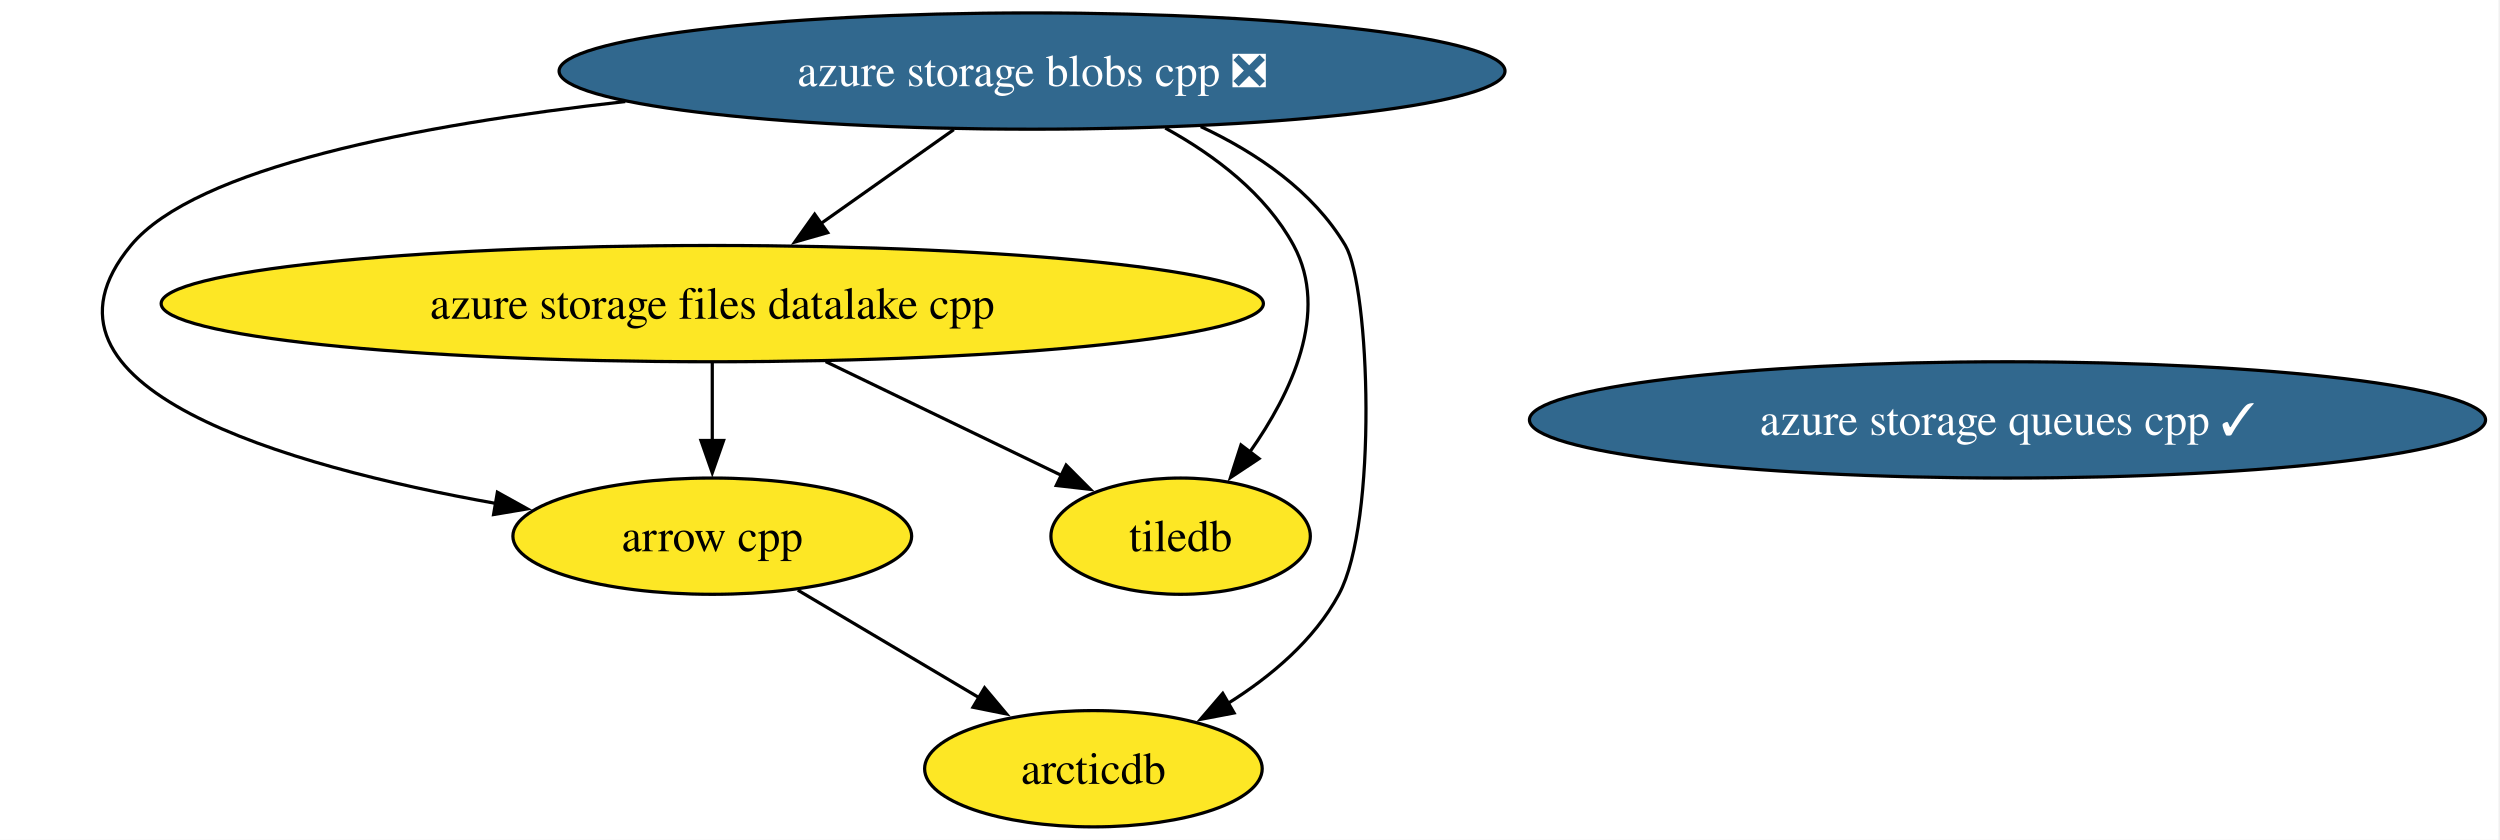
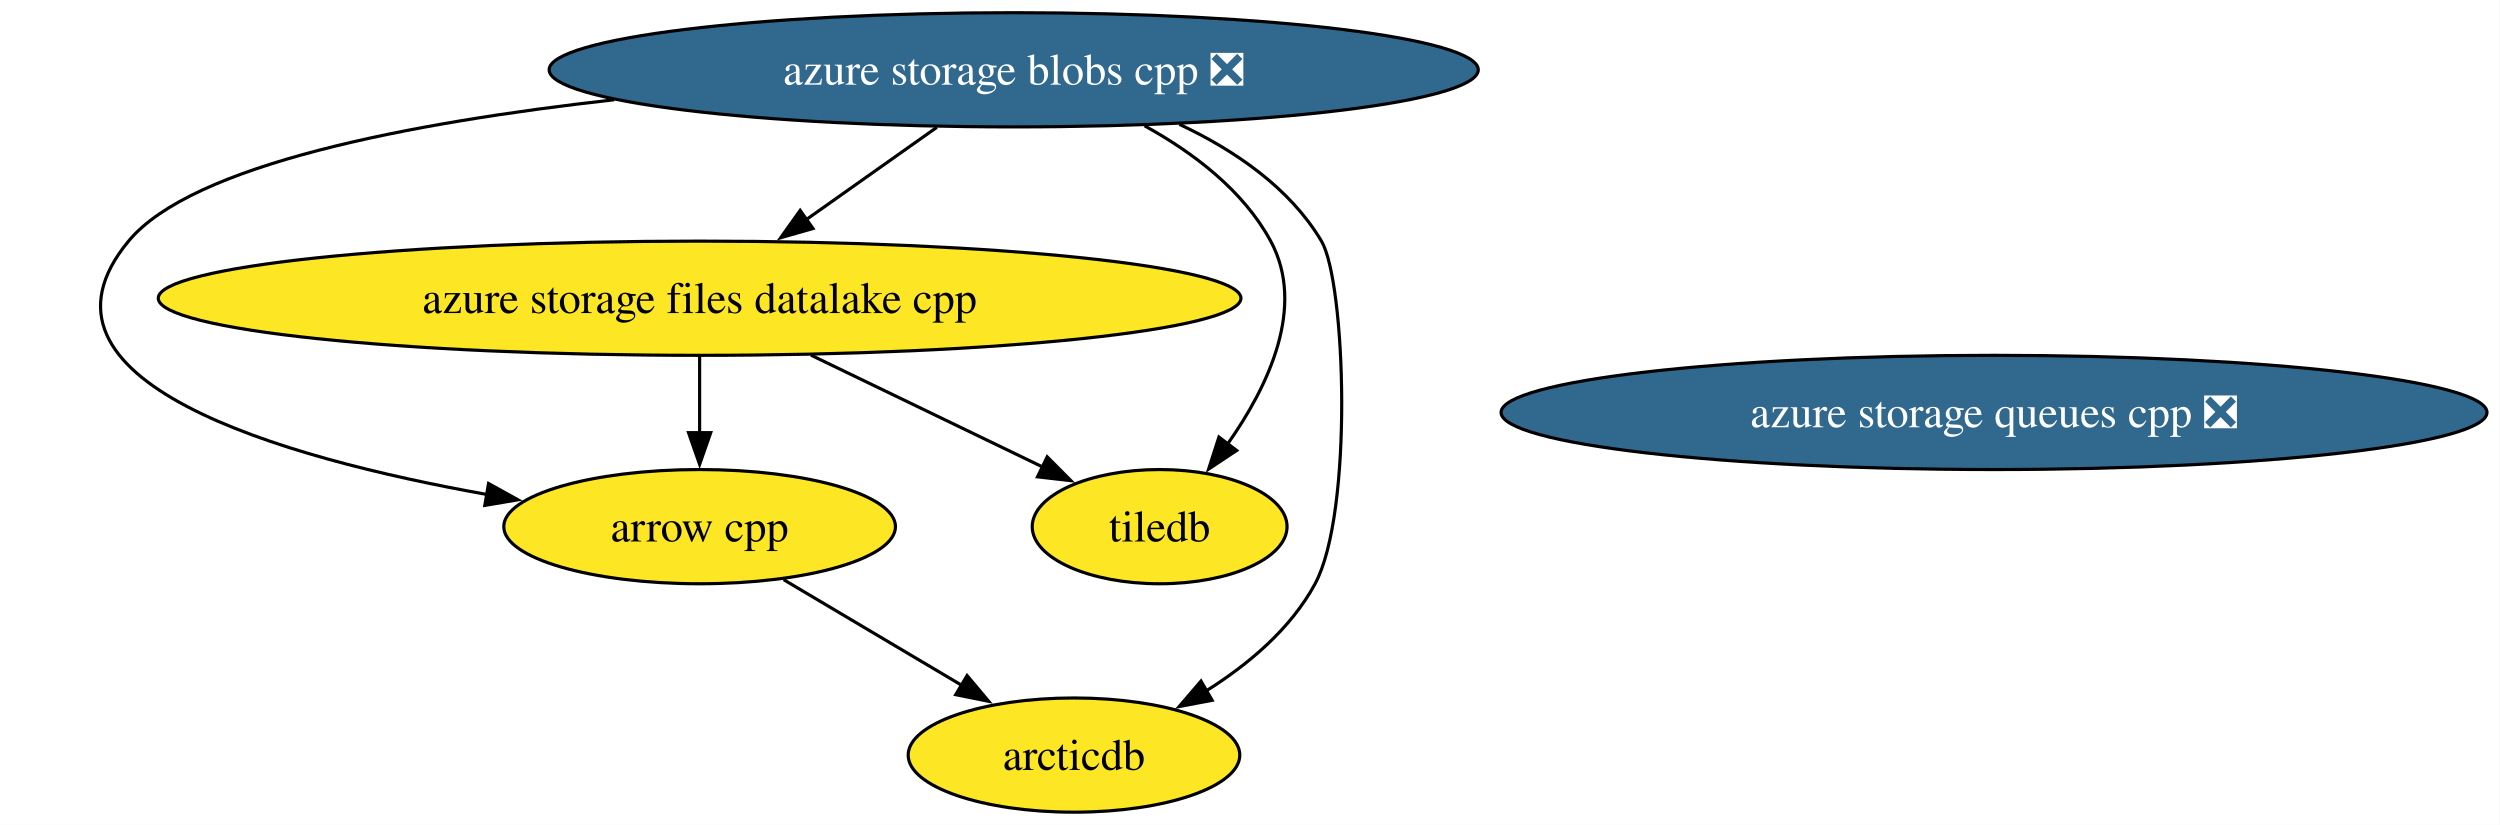
- <svg xmlns="http://www.w3.org/2000/svg" xmlns:xlink="http://www.w3.org/1999/xlink" width="774pt" height="260pt" viewBox="0.00 0.00 774.00 260.00">
+ <svg xmlns="http://www.w3.org/2000/svg" xmlns:xlink="http://www.w3.org/1999/xlink" width="788pt" height="260pt" viewBox="0.00 0.00 788.00 260.00">
  <g id="graph0" class="graph" transform="scale(1 1) rotate(0) translate(4 256)">
-     <polygon fill="white" stroke="none" points="-4,4 -4,-256 769.53,-256 769.53,4 -4,4" />
+     <polygon fill="white" stroke="none" points="-4,4 -4,-256 783.89,-256 783.89,4 -4,4" />
    <g id="node1" class="node">
      <g id="a_node1">
        <a xlink:href="https://github.com/conda-forge/arrow-cpp-feedstock" xlink:title="arrow cpp">
          <ellipse fill="#fde725" stroke="black" cx="216.52" cy="-90" rx="61.73" ry="18" />
          <text xml:space="preserve" text-anchor="middle" x="216.52" y="-85.33" font-family="Times,serif" font-size="14.00">arrow cpp</text>
        </a>
      </g>
    </g>
    <g id="node3" class="node">
      <g id="a_node3">
        <a xlink:href="https://github.com/conda-forge/arcticdb-feedstock" xlink:title="arcticdb">
          <ellipse fill="#fde725" stroke="black" cx="334.52" cy="-18" rx="52.26" ry="18" />
          <text xml:space="preserve" text-anchor="middle" x="334.52" y="-13.32" font-family="Times,serif" font-size="14.00">arcticdb</text>
        </a>
      </g>
    </g>
    <g id="edge1" class="edge">
      <path fill="none" stroke="black" d="M243,-73.29C259.55,-63.47 281.06,-50.71 299.07,-40.03" />
      <polygon fill="black" stroke="black" points="300.82,-43.06 307.63,-34.95 297.24,-37.04 300.82,-43.06" />
    </g>
    <g id="node2" class="node">
      <g id="a_node2">
        <a xlink:href="https://github.com/conda-forge/tiledb-feedstock" xlink:title="tiledb">
          <ellipse fill="#fde725" stroke="black" cx="361.52" cy="-90" rx="40.16" ry="18" />
          <text xml:space="preserve" text-anchor="middle" x="361.52" y="-85.33" font-family="Times,serif" font-size="14.00">tiledb</text>
        </a>
      </g>
    </g>
    <g id="node4" class="node">
      <g id="a_node4">
-         <a xlink:href="https://github.com/conda-forge/azure-storage-queues-cpp-feedstock/pull/18" xlink:title="azure storage queues cpp ✓">
-           <ellipse fill="#31688e" stroke="black" cx="617.52" cy="-126" rx="148.01" ry="18" />
-           <text xml:space="preserve" text-anchor="middle" x="617.52" y="-121.33" font-family="Times,serif" font-size="14.00" fill="white">azure storage queues cpp ✓</text>
+         <a xlink:href="https://github.com/conda-forge/azure-storage-queues-cpp-feedstock/pull/18" xlink:title="azure storage queues cpp ❎">
+           <ellipse fill="#31688e" stroke="black" cx="624.52" cy="-126" rx="155.38" ry="18" />
+           <text xml:space="preserve" text-anchor="middle" x="624.52" y="-121.33" font-family="Times,serif" font-size="14.00" fill="white">azure storage queues cpp ❎</text>
        </a>
      </g>
    </g>
    <g id="node5" class="node">
      <g id="a_node5">
        <a xlink:href="https://github.com/conda-forge/azure-storage-files-datalake-cpp-feedstock" xlink:title="azure storage files datalake cpp">
          <ellipse fill="#fde725" stroke="black" cx="216.52" cy="-162" rx="170.63" ry="18" />
          <text xml:space="preserve" text-anchor="middle" x="216.52" y="-157.32" font-family="Times,serif" font-size="14.00">azure storage files datalake cpp</text>
        </a>
      </g>
    </g>
    <g id="edge2" class="edge">
      <path fill="none" stroke="black" d="M216.52,-143.7C216.52,-136.41 216.52,-127.73 216.52,-119.54" />
      <polygon fill="black" stroke="black" points="220.02,-119.62 216.52,-109.62 213.02,-119.62 220.02,-119.62" />
    </g>
    <g id="edge3" class="edge">
      <path fill="none" stroke="black" d="M251.62,-144.05C273.76,-133.37 302.31,-119.58 324.76,-108.75" />
      <polygon fill="black" stroke="black" points="326.07,-112 333.55,-104.5 323.02,-105.7 326.07,-112" />
    </g>
    <g id="node6" class="node">
      <g id="a_node6">
        <a xlink:href="https://github.com/conda-forge/azure-storage-blobs-cpp-feedstock/pull/26" xlink:title="azure storage blobs cpp ❎">
          <ellipse fill="#31688e" stroke="black" cx="315.52" cy="-234" rx="146.43" ry="18" />
          <text xml:space="preserve" text-anchor="middle" x="315.52" y="-229.32" font-family="Times,serif" font-size="14.00" fill="white">azure storage blobs cpp ❎</text>
        </a>
      </g>
    </g>
    <g id="edge5" class="edge">
      <path fill="none" stroke="black" d="M189.59,-224.56C125.3,-217.35 56.48,-204.12 36.52,-180 0,-135.9 84.44,-111.75 149.65,-100.11" />
      <polygon fill="black" stroke="black" points="149.99,-103.6 159.26,-98.46 148.81,-96.7 149.99,-103.6" />
    </g>
    <g id="edge7" class="edge">
      <path fill="none" stroke="black" d="M356.77,-216.35C372.12,-207.89 387.88,-195.97 396.52,-180 407.69,-159.33 395.81,-134.3 382.95,-116.06" />
      <polygon fill="black" stroke="black" points="385.79,-114.01 376.96,-108.15 380.21,-118.24 385.79,-114.01" />
    </g>
    <g id="edge4" class="edge">
      <path fill="none" stroke="black" d="M367.75,-216.81C385.1,-208.67 402.53,-196.84 412.52,-180 420.12,-167.18 422.62,-94.44 410.52,-72 402.83,-57.76 389.45,-46.53 376.04,-38.14" />
      <polygon fill="black" stroke="black" points="378.07,-35.27 367.66,-33.29 374.56,-41.33 378.07,-35.27" />
    </g>
    <g id="edge6" class="edge">
      <path fill="none" stroke="black" d="M291.3,-215.88C278.83,-207.06 263.44,-196.18 249.87,-186.59" />
      <polygon fill="black" stroke="black" points="252.25,-183.98 242.06,-181.06 248.21,-189.69 252.25,-183.98" />
    </g>
  </g>
</svg>
